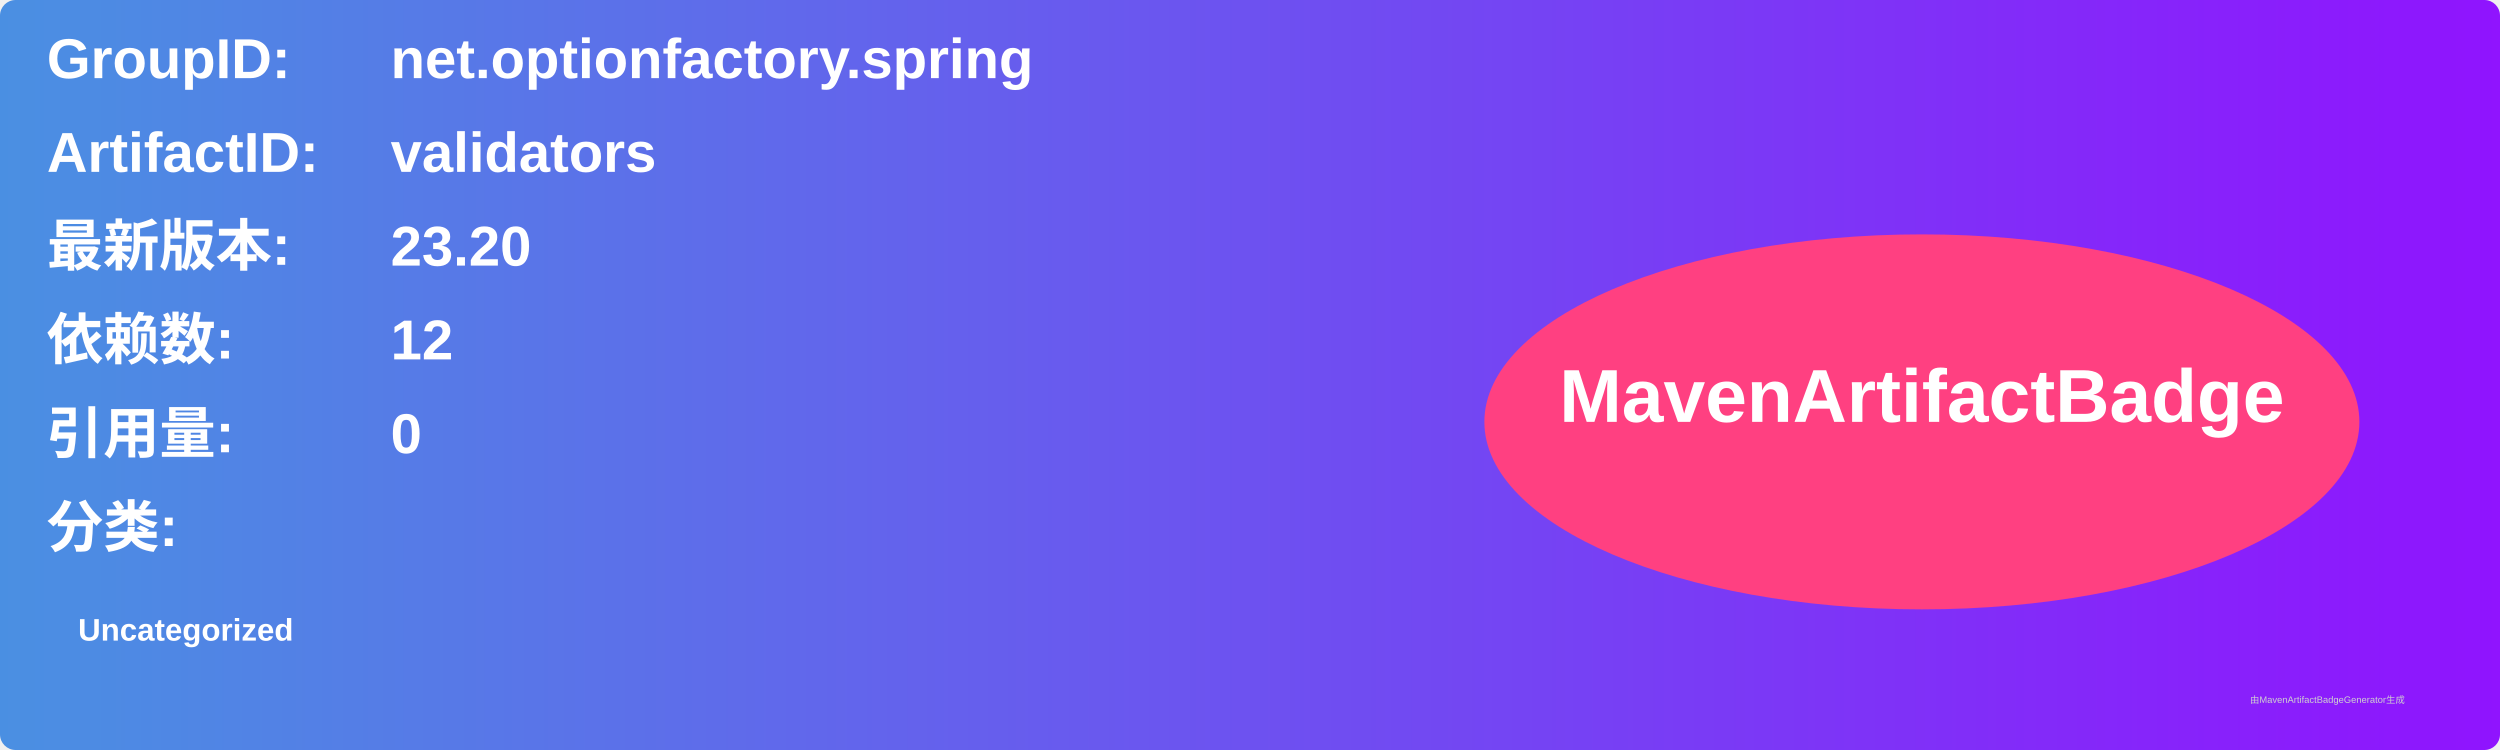
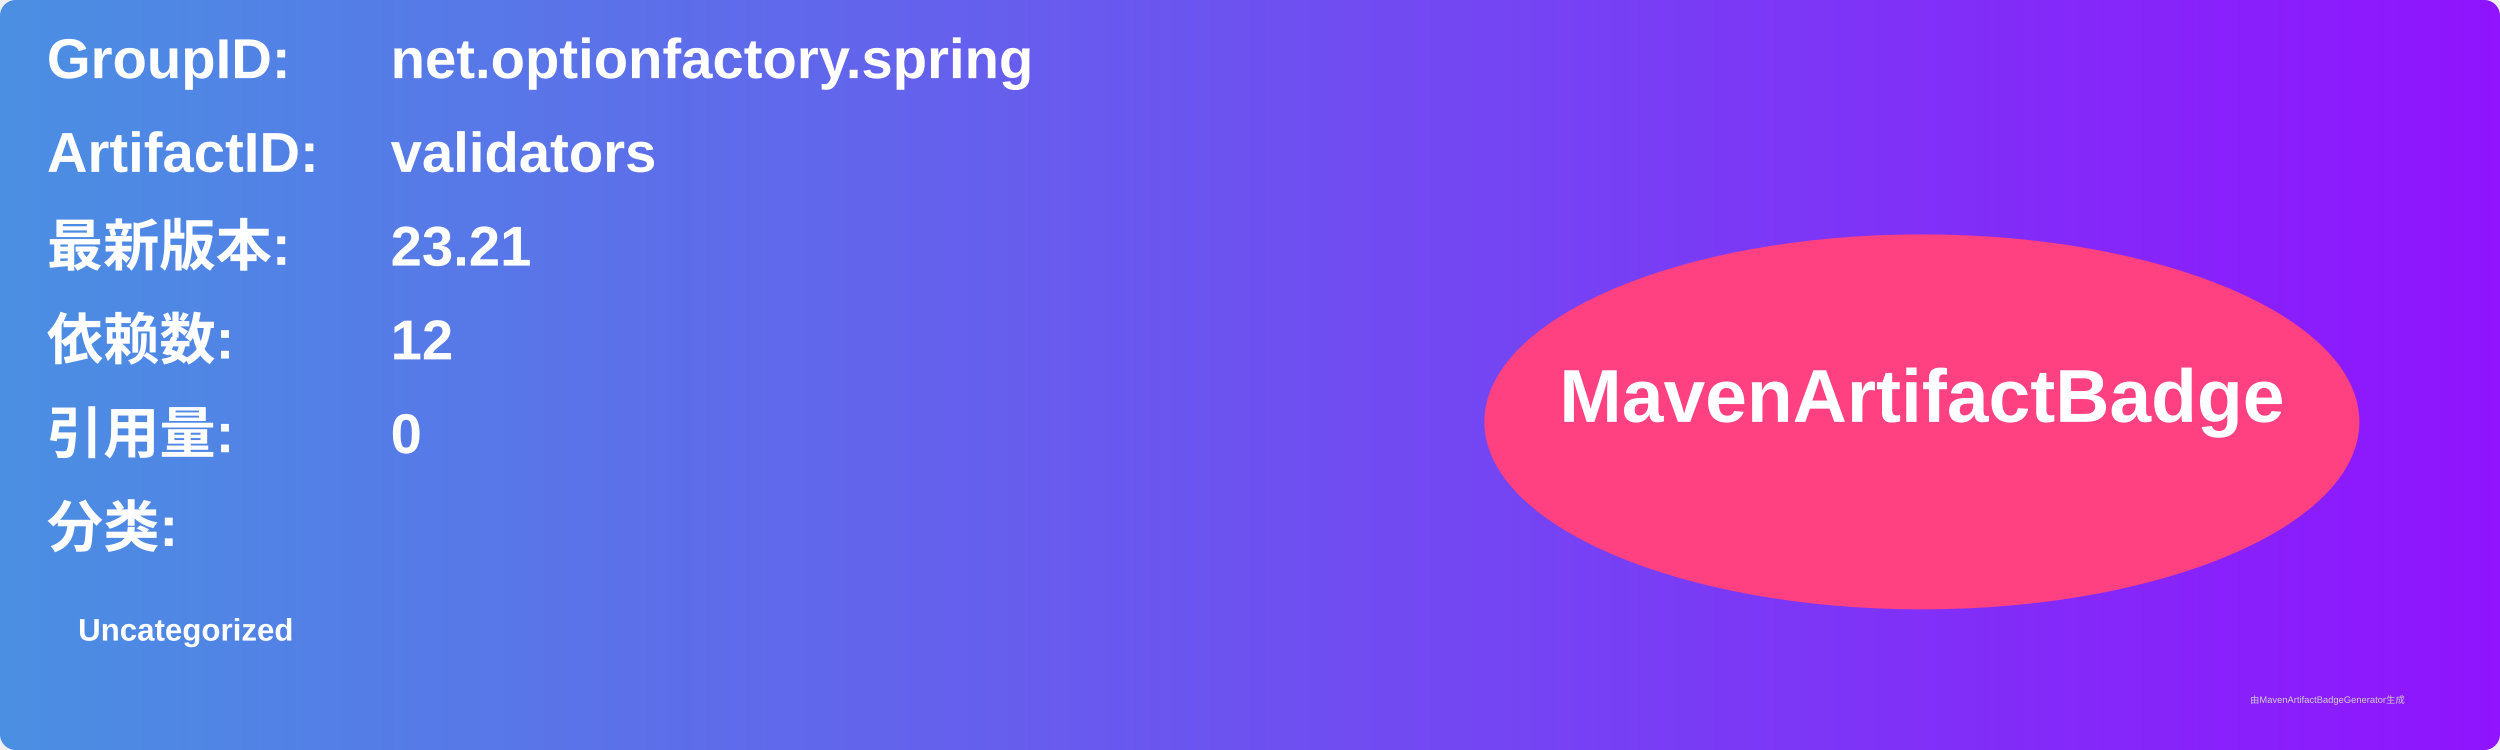
<svg xmlns="http://www.w3.org/2000/svg" width="800" height="240" viewBox="0 0 800 240">
  <linearGradient id="grad" x1="0%" y1="0%" x2="100%" y2="0%">
    <stop offset="0%" stop-color="#4a90e2" />
    <stop offset="100%" stop-color="#9013fe" />
  </linearGradient>
  <rect width="100%" height="100%" rx="5" ry="5" fill="url(#grad)" />
  <g transform="translate(15, 15)">
    <text x="0" y="10" font-family="Arial" font-size="18" fill="white" font-weight="bold" width="260">GroupID:</text>
    <text x="110" y="10" font-family="Arial" font-size="18" fill="white" font-weight="bold" width="460">net.optionfactory.spring</text>
    <text x="0" y="40" font-family="Arial" font-size="18" fill="white" font-weight="bold" width="260">ArtifactID:</text>
    <text x="110" y="40" font-family="Arial" font-size="18" fill="white" font-weight="bold" width="460">validators</text>
    <text x="0" y="70" font-family="Arial" font-size="18" fill="white" font-weight="bold">最新版本:</text>
    <text x="110" y="70" font-family="Arial" font-size="18" fill="white" font-weight="bold">
-       <tspan font-weight="bold">23.20</tspan>
+       <tspan font-weight="bold">23.21</tspan>
    </text>
    <text x="0" y="100" font-family="Arial" font-size="18" fill="white" font-weight="bold">依赖数: </text>
    <text x="110" y="100" font-family="Arial" font-size="18" fill="white">
      <tspan font-weight="bold">12</tspan>
    </text>
    <text x="0" y="130" font-family="Arial" font-size="18" fill="white" font-weight="bold">引用量: </text>
    <text x="110" y="130" font-family="Arial" font-size="18" fill="white">
      <tspan font-weight="bold">0</tspan>
    </text>
    <text x="0" y="160" font-family="Arial" font-size="18" fill="white" font-weight="bold">分类:</text>
    <text x="10" y="190" font-family="Arial" font-size="10" fill="white">
      <tspan font-weight="bold">Uncategorized</tspan>
    </text>
    <ellipse cx="600" cy="120" rx="140" ry="60" fill="#ff4081" />
    <text x="600" y="120" text-anchor="middle" font-family="Arial" font-size="24" fill="white" font-weight="bold">MavenArtifactBadge</text>
  </g>
  <text x="720" y="225" font-family="Arial" font-size="3" fill="#d0d0d0">由MavenArtifactBadgeGenerator生成</text>
</svg>
